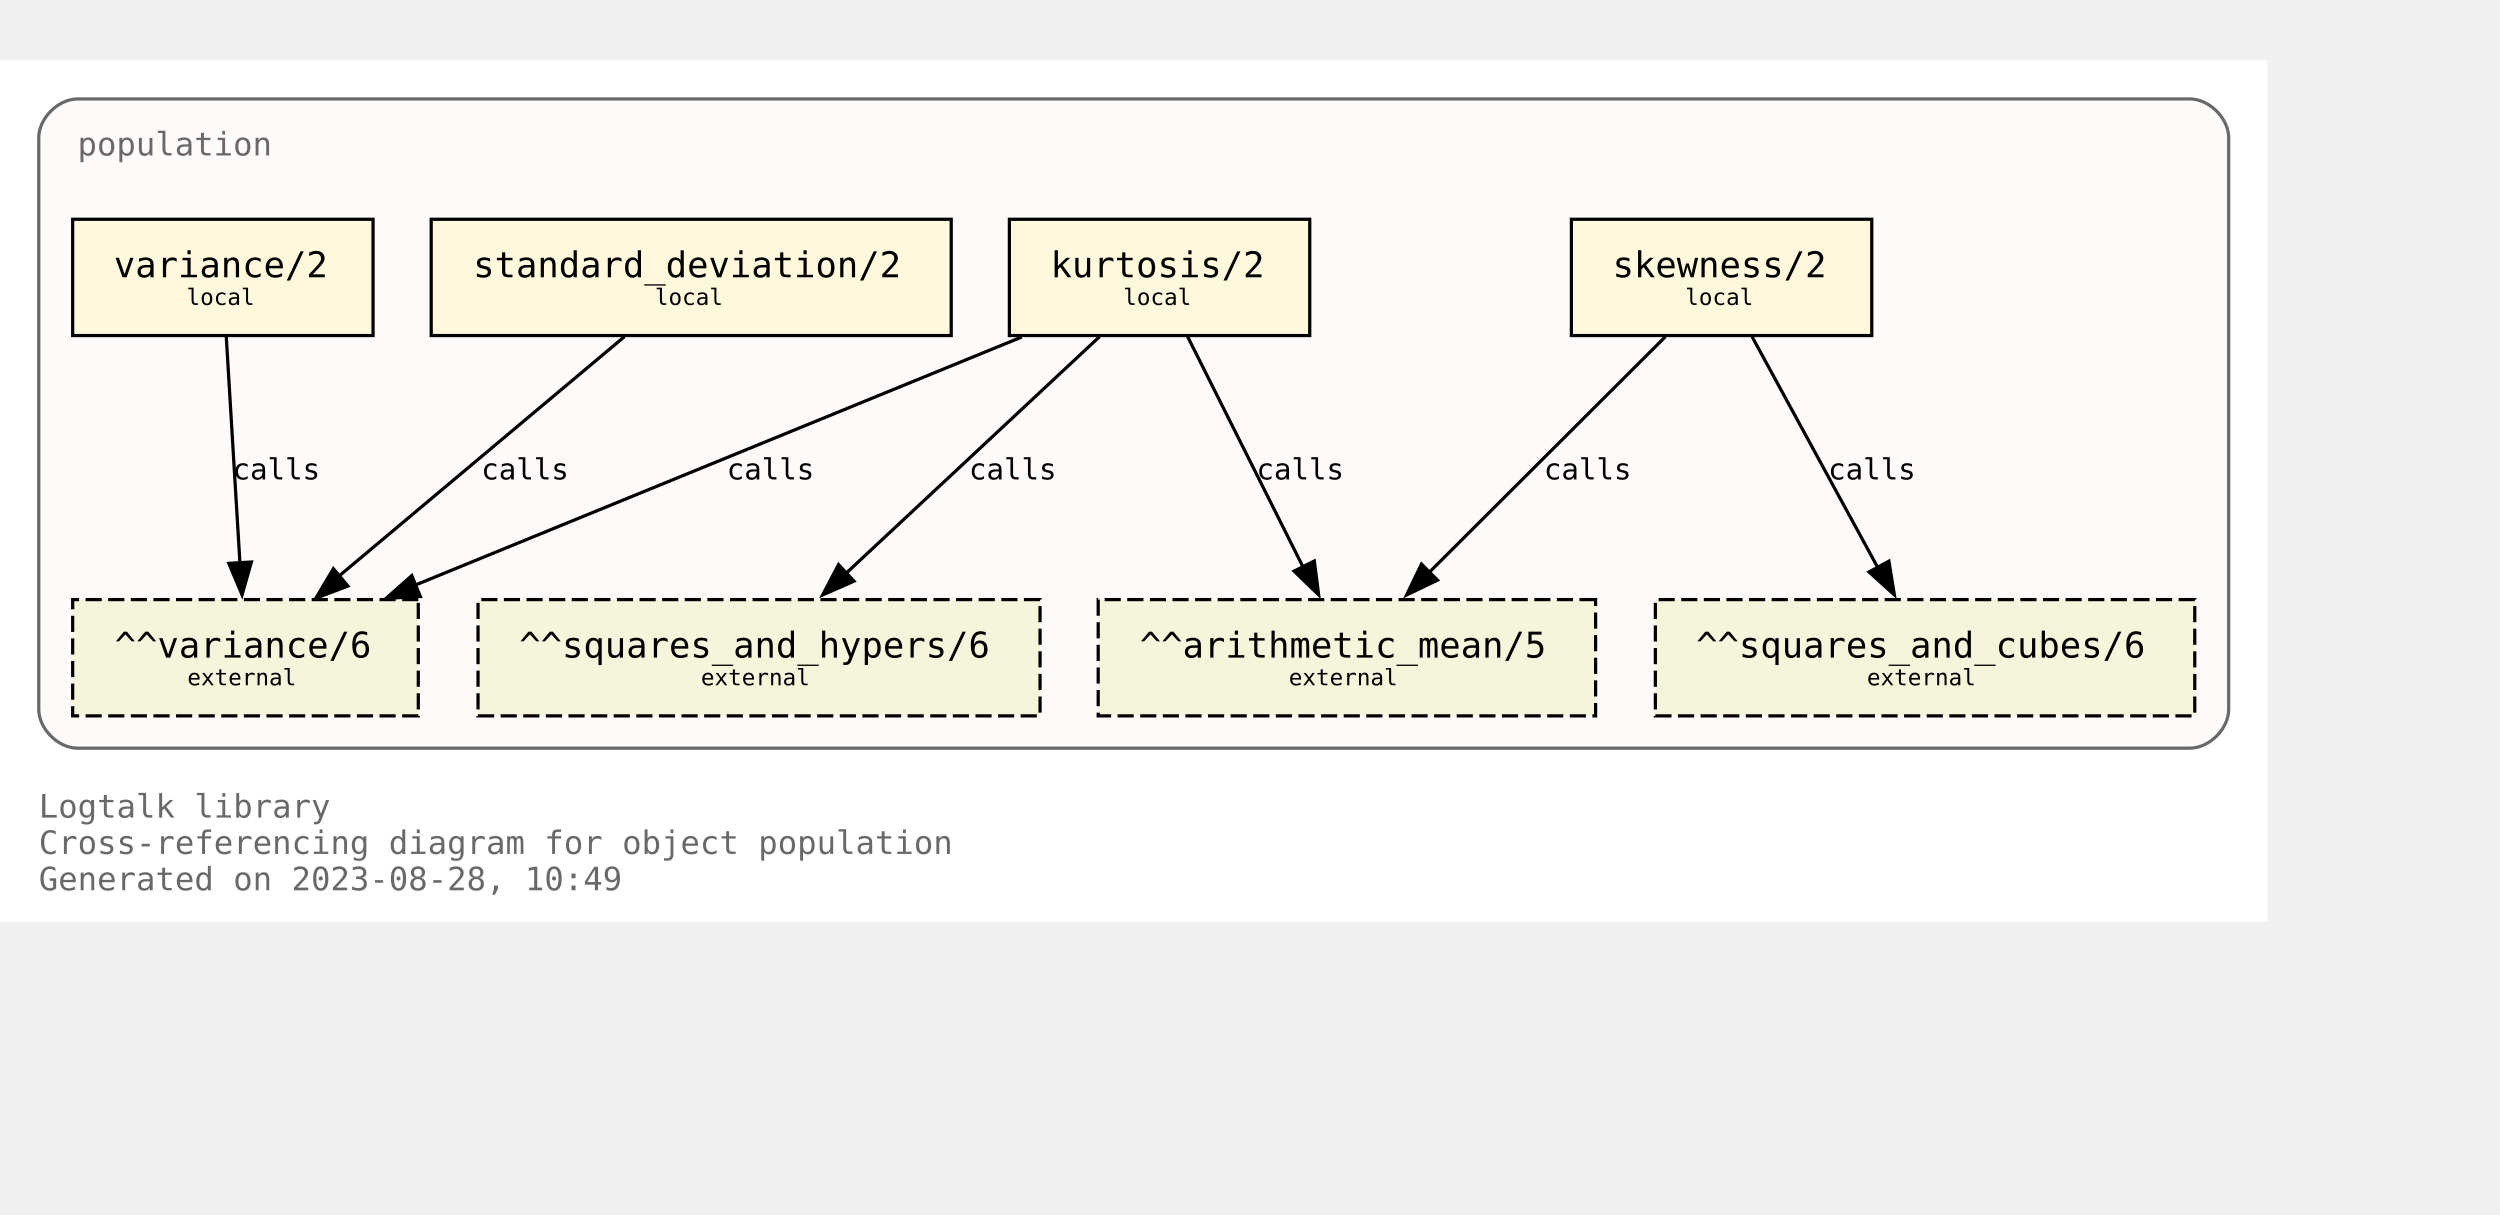
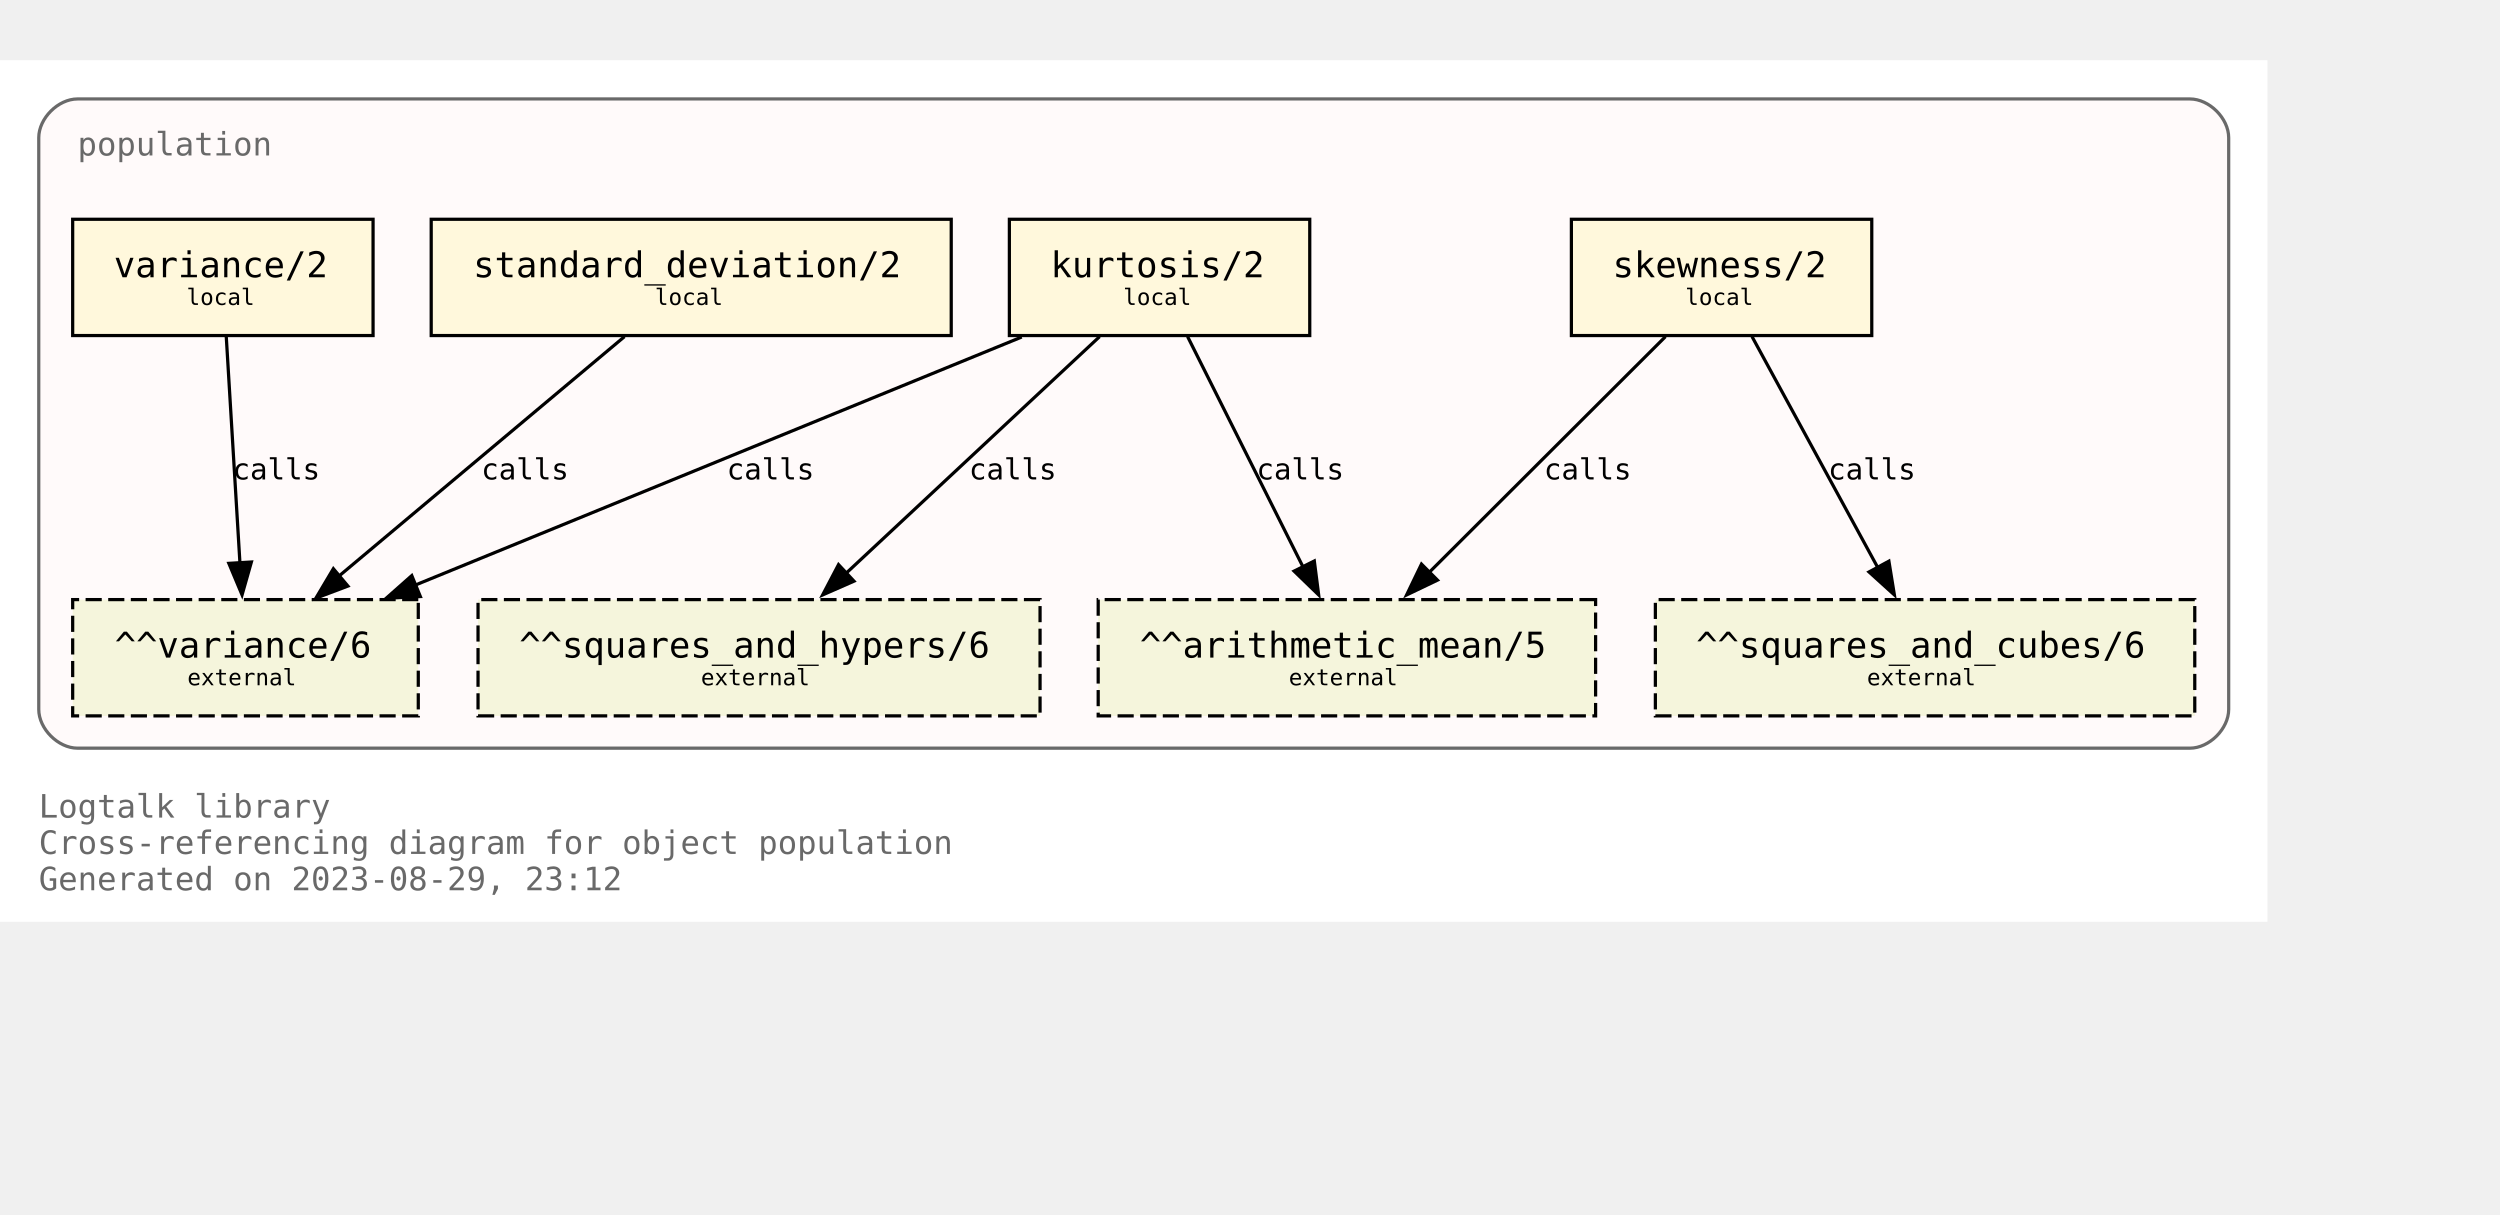
<svg xmlns="http://www.w3.org/2000/svg" xmlns:xlink="http://www.w3.org/1999/xlink" width="846pt" height="411pt" viewBox="72.00 72.00 774.00 338.75">
  <g id="graph0" class="graph" transform="scale(1 1) rotate(0) translate(76 334.75)">
    <polygon fill="white" stroke="none" points="-4,4 -4,-262.75 698,-262.75 698,4 -4,4" />
    <text text-anchor="start" x="8" y="-28.25" font-family="Monospace" font-size="10.00" fill="dimgray">Logtalk library</text>
    <text text-anchor="start" x="8" y="-17" font-family="Monospace" font-size="10.00" fill="dimgray">Cross-referencing diagram for object population</text>
-     <text text-anchor="start" x="8" y="-5.75" font-family="Monospace" font-size="10.00" fill="dimgray">Generated on 2023-08-28, 10:49</text>
+     <text text-anchor="start" x="8" y="-5.75" font-family="Monospace" font-size="10.00" fill="dimgray">Generated on 2023-08-29, 23:12</text>
    <g id="clust1" class="cluster">
      <g id="a_clust1">
        <a xlink:title="population">
          <path fill="snow" stroke="dimgray" d="M20,-49.75C20,-49.75 674,-49.75 674,-49.75 680,-49.75 686,-55.75 686,-61.75 686,-61.75 686,-238.75 686,-238.75 686,-244.75 680,-250.75 674,-250.75 674,-250.75 20,-250.75 20,-250.75 14,-250.75 8,-244.75 8,-238.75 8,-238.75 8,-61.75 8,-61.75 8,-55.75 14,-49.75 20,-49.75" />
          <g id="a_clust1_0">
-             <a xlink:href="https://github.com/LogtalkDotOrg/logtalk3/tree/e0eeb0e729976849f5aa9c17694c75dfcf63d82b/library/statistics/population.lgt" xlink:title="https://github.com/LogtalkDotOrg/logtalk3/tree/e0eeb0e729976849f5aa9c17694c75dfcf63d82b/library/statistics/population.lgt">
+             <a xlink:href="https://github.com/LogtalkDotOrg/logtalk3/tree/5be514c8ddb851ceb948a80779a96f99f2b63f9a/library/statistics/population.lgt" xlink:title="https://github.com/LogtalkDotOrg/logtalk3/tree/5be514c8ddb851ceb948a80779a96f99f2b63f9a/library/statistics/population.lgt">
              <text text-anchor="start" x="20" y="-233.25" font-family="Monospace" font-size="10.00" fill="dimgray">population</text>
            </a>
          </g>
        </a>
      </g>
    </g>
    <g id="node1" class="node">
      <g id="a_node1">
-         <a xlink:href="https://github.com/LogtalkDotOrg/logtalk3/tree/e0eeb0e729976849f5aa9c17694c75dfcf63d82b/library/statistics/population.lgt#L33" xlink:title="https://github.com/LogtalkDotOrg/logtalk3/tree/e0eeb0e729976849f5aa9c17694c75dfcf63d82b/library/statistics/population.lgt#L33">
+         <a xlink:href="https://github.com/LogtalkDotOrg/logtalk3/tree/5be514c8ddb851ceb948a80779a96f99f2b63f9a/library/statistics/population.lgt#L33" xlink:title="https://github.com/LogtalkDotOrg/logtalk3/tree/5be514c8ddb851ceb948a80779a96f99f2b63f9a/library/statistics/population.lgt#L33">
          <polygon fill="cornsilk" stroke="black" points="575.5,-213.5 482.5,-213.5 482.5,-177.5 575.5,-177.5 575.5,-213.5" />
          <text text-anchor="start" x="490.38" y="-196.32" font-family="Monospace" font-size="9.00"> </text>
          <text text-anchor="start" x="495.25" y="-195.55" font-family="Monospace" font-size="11.00">skewness/2</text>
          <text text-anchor="start" x="562.38" y="-196.32" font-family="Monospace" font-size="9.00"> </text>
          <text text-anchor="start" x="490.38" y="-185.45" font-family="Monospace" font-size="9.00"> </text>
          <text text-anchor="start" x="517.75" y="-186.97" font-family="Monospace" font-size="7.00">local</text>
          <text text-anchor="start" x="562.38" y="-185.45" font-family="Monospace" font-size="9.00"> </text>
        </a>
      </g>
    </g>
    <g id="node5" class="node">
      <polygon fill="beige" stroke="black" stroke-dasharray="5,2" points="490,-95.75 336,-95.75 336,-59.75 490,-59.75 490,-95.75" />
      <text text-anchor="start" x="343.88" y="-78.58" font-family="Monospace" font-size="9.00"> </text>
      <text text-anchor="start" x="348.88" y="-77.8" font-family="Monospace" font-size="11.00">^^arithmetic_mean/5</text>
      <text text-anchor="start" x="476.88" y="-78.58" font-family="Monospace" font-size="9.00"> </text>
      <text text-anchor="start" x="343.88" y="-67.7" font-family="Monospace" font-size="9.00"> </text>
      <text text-anchor="start" x="395" y="-69.22" font-family="Monospace" font-size="7.00">external</text>
      <text text-anchor="start" x="476.88" y="-67.7" font-family="Monospace" font-size="9.00"> </text>
    </g>
    <g id="edge1" class="edge">
      <g id="a_edge1">
-         <a xlink:href="https://github.com/LogtalkDotOrg/logtalk3/tree/e0eeb0e729976849f5aa9c17694c75dfcf63d82b/library/statistics/population.lgt#L33" xlink:title="calls">
+         <a xlink:href="https://github.com/LogtalkDotOrg/logtalk3/tree/5be514c8ddb851ceb948a80779a96f99f2b63f9a/library/statistics/population.lgt#L33" xlink:title="calls">
          <path fill="none" stroke="black" d="M511.63,-177.17C492.16,-157.74 460.4,-126.04 438.19,-103.89" />
          <polygon fill="black" stroke="black" points="441.04,-101.78 431.49,-97.2 436.09,-106.74 441.04,-101.78" />
        </a>
      </g>
      <g id="a_edge1-label">
-         <a xlink:href="https://github.com/LogtalkDotOrg/logtalk3/tree/e0eeb0e729976849f5aa9c17694c75dfcf63d82b/library/statistics/population.lgt#L33" xlink:title="https://github.com/LogtalkDotOrg/logtalk3/tree/e0eeb0e729976849f5aa9c17694c75dfcf63d82b/library/statistics/population.lgt#L33">
+         <a xlink:href="https://github.com/LogtalkDotOrg/logtalk3/tree/5be514c8ddb851ceb948a80779a96f99f2b63f9a/library/statistics/population.lgt#L33" xlink:title="https://github.com/LogtalkDotOrg/logtalk3/tree/5be514c8ddb851ceb948a80779a96f99f2b63f9a/library/statistics/population.lgt#L33">
          <text text-anchor="start" x="474" y="-132.95" font-family="Monospace" font-size="9.00">calls</text>
        </a>
      </g>
    </g>
    <g id="node6" class="node">
      <polygon fill="beige" stroke="black" stroke-dasharray="5,2" points="675.5,-95.75 508.5,-95.75 508.5,-59.75 675.5,-59.75 675.5,-95.75" />
      <text text-anchor="start" x="516.38" y="-78.58" font-family="Monospace" font-size="9.00"> </text>
      <text text-anchor="start" x="521.12" y="-77.8" font-family="Monospace" font-size="11.00">^^squares_and_cubes/6</text>
      <text text-anchor="start" x="662.38" y="-78.58" font-family="Monospace" font-size="9.00"> </text>
      <text text-anchor="start" x="516.38" y="-67.7" font-family="Monospace" font-size="9.00"> </text>
      <text text-anchor="start" x="574" y="-69.22" font-family="Monospace" font-size="7.00">external</text>
      <text text-anchor="start" x="662.38" y="-67.7" font-family="Monospace" font-size="9.00"> </text>
    </g>
    <g id="edge2" class="edge">
      <g id="a_edge2">
-         <a xlink:href="https://github.com/LogtalkDotOrg/logtalk3/tree/e0eeb0e729976849f5aa9c17694c75dfcf63d82b/library/statistics/population.lgt#L33" xlink:title="calls">
+         <a xlink:href="https://github.com/LogtalkDotOrg/logtalk3/tree/5be514c8ddb851ceb948a80779a96f99f2b63f9a/library/statistics/population.lgt#L33" xlink:title="calls">
          <path fill="none" stroke="black" d="M538.43,-177.17C548.73,-158.25 565.36,-127.7 577.36,-105.66" />
          <polygon fill="black" stroke="black" points="580.8,-107.65 582.5,-97.2 574.65,-104.31 580.8,-107.65" />
        </a>
      </g>
      <g id="a_edge2-label">
-         <a xlink:href="https://github.com/LogtalkDotOrg/logtalk3/tree/e0eeb0e729976849f5aa9c17694c75dfcf63d82b/library/statistics/population.lgt#L33" xlink:title="https://github.com/LogtalkDotOrg/logtalk3/tree/e0eeb0e729976849f5aa9c17694c75dfcf63d82b/library/statistics/population.lgt#L33">
+         <a xlink:href="https://github.com/LogtalkDotOrg/logtalk3/tree/5be514c8ddb851ceb948a80779a96f99f2b63f9a/library/statistics/population.lgt#L33" xlink:title="https://github.com/LogtalkDotOrg/logtalk3/tree/5be514c8ddb851ceb948a80779a96f99f2b63f9a/library/statistics/population.lgt#L33">
          <text text-anchor="start" x="562" y="-132.95" font-family="Monospace" font-size="9.00">calls</text>
        </a>
      </g>
    </g>
    <g id="node2" class="node">
      <g id="a_node2">
-         <a xlink:href="https://github.com/LogtalkDotOrg/logtalk3/tree/e0eeb0e729976849f5aa9c17694c75dfcf63d82b/library/statistics/population.lgt#L41" xlink:title="https://github.com/LogtalkDotOrg/logtalk3/tree/e0eeb0e729976849f5aa9c17694c75dfcf63d82b/library/statistics/population.lgt#L41">
+         <a xlink:href="https://github.com/LogtalkDotOrg/logtalk3/tree/5be514c8ddb851ceb948a80779a96f99f2b63f9a/library/statistics/population.lgt#L41" xlink:title="https://github.com/LogtalkDotOrg/logtalk3/tree/5be514c8ddb851ceb948a80779a96f99f2b63f9a/library/statistics/population.lgt#L41">
          <polygon fill="cornsilk" stroke="black" points="401.5,-213.5 308.5,-213.5 308.5,-177.5 401.5,-177.5 401.5,-213.5" />
          <text text-anchor="start" x="316.38" y="-196.32" font-family="Monospace" font-size="9.00"> </text>
          <text text-anchor="start" x="321.25" y="-195.55" font-family="Monospace" font-size="11.00">kurtosis/2</text>
          <text text-anchor="start" x="388.38" y="-196.32" font-family="Monospace" font-size="9.00"> </text>
          <text text-anchor="start" x="316.38" y="-185.45" font-family="Monospace" font-size="9.00"> </text>
          <text text-anchor="start" x="343.75" y="-186.97" font-family="Monospace" font-size="7.00">local</text>
          <text text-anchor="start" x="388.38" y="-185.45" font-family="Monospace" font-size="9.00"> </text>
        </a>
      </g>
    </g>
    <g id="edge3" class="edge">
      <g id="a_edge3">
-         <a xlink:href="https://github.com/LogtalkDotOrg/logtalk3/tree/e0eeb0e729976849f5aa9c17694c75dfcf63d82b/library/statistics/population.lgt#L41" xlink:title="calls">
+         <a xlink:href="https://github.com/LogtalkDotOrg/logtalk3/tree/5be514c8ddb851ceb948a80779a96f99f2b63f9a/library/statistics/population.lgt#L41" xlink:title="calls">
          <path fill="none" stroke="black" d="M363.68,-177.17C373.12,-158.33 388.33,-127.98 399.37,-105.96" />
          <polygon fill="black" stroke="black" points="402.91,-107.71 404.26,-97.2 396.65,-104.57 402.91,-107.71" />
        </a>
      </g>
      <g id="a_edge3-label">
-         <a xlink:href="https://github.com/LogtalkDotOrg/logtalk3/tree/e0eeb0e729976849f5aa9c17694c75dfcf63d82b/library/statistics/population.lgt#L41" xlink:title="https://github.com/LogtalkDotOrg/logtalk3/tree/e0eeb0e729976849f5aa9c17694c75dfcf63d82b/library/statistics/population.lgt#L41">
+         <a xlink:href="https://github.com/LogtalkDotOrg/logtalk3/tree/5be514c8ddb851ceb948a80779a96f99f2b63f9a/library/statistics/population.lgt#L41" xlink:title="https://github.com/LogtalkDotOrg/logtalk3/tree/5be514c8ddb851ceb948a80779a96f99f2b63f9a/library/statistics/population.lgt#L41">
          <text text-anchor="start" x="385" y="-132.95" font-family="Monospace" font-size="9.00">calls</text>
        </a>
      </g>
    </g>
    <g id="node7" class="node">
      <polygon fill="beige" stroke="black" stroke-dasharray="5,2" points="318,-95.75 144,-95.75 144,-59.75 318,-59.75 318,-95.75" />
      <text text-anchor="start" x="151.88" y="-78.58" font-family="Monospace" font-size="9.00"> </text>
      <text text-anchor="start" x="156.75" y="-77.8" font-family="Monospace" font-size="11.00">^^squares_and_hypers/6</text>
      <text text-anchor="start" x="304.88" y="-78.58" font-family="Monospace" font-size="9.00"> </text>
      <text text-anchor="start" x="151.88" y="-67.7" font-family="Monospace" font-size="9.00"> </text>
      <text text-anchor="start" x="213" y="-69.22" font-family="Monospace" font-size="7.00">external</text>
      <text text-anchor="start" x="304.88" y="-67.7" font-family="Monospace" font-size="9.00"> </text>
    </g>
    <g id="edge4" class="edge">
      <g id="a_edge4">
-         <a xlink:href="https://github.com/LogtalkDotOrg/logtalk3/tree/e0eeb0e729976849f5aa9c17694c75dfcf63d82b/library/statistics/population.lgt#L41" xlink:title="calls">
+         <a xlink:href="https://github.com/LogtalkDotOrg/logtalk3/tree/5be514c8ddb851ceb948a80779a96f99f2b63f9a/library/statistics/population.lgt#L41" xlink:title="calls">
          <path fill="none" stroke="black" d="M336.44,-177.17C315.52,-157.65 281.37,-125.77 257.62,-103.6" />
          <polygon fill="black" stroke="black" points="260.39,-101.46 250.69,-97.2 255.61,-106.58 260.39,-101.46" />
        </a>
      </g>
      <g id="a_edge4-label">
-         <a xlink:href="https://github.com/LogtalkDotOrg/logtalk3/tree/e0eeb0e729976849f5aa9c17694c75dfcf63d82b/library/statistics/population.lgt#L41" xlink:title="https://github.com/LogtalkDotOrg/logtalk3/tree/e0eeb0e729976849f5aa9c17694c75dfcf63d82b/library/statistics/population.lgt#L41">
+         <a xlink:href="https://github.com/LogtalkDotOrg/logtalk3/tree/5be514c8ddb851ceb948a80779a96f99f2b63f9a/library/statistics/population.lgt#L41" xlink:title="https://github.com/LogtalkDotOrg/logtalk3/tree/5be514c8ddb851ceb948a80779a96f99f2b63f9a/library/statistics/population.lgt#L41">
          <text text-anchor="start" x="296" y="-132.95" font-family="Monospace" font-size="9.00">calls</text>
        </a>
      </g>
    </g>
    <g id="node8" class="node">
      <polygon fill="beige" stroke="black" stroke-dasharray="5,2" points="125.5,-95.75 18.5,-95.75 18.5,-59.75 125.5,-59.75 125.5,-95.75" />
      <text text-anchor="start" x="26.38" y="-78.58" font-family="Monospace" font-size="9.00"> </text>
      <text text-anchor="start" x="31.5" y="-77.8" font-family="Monospace" font-size="11.00">^^variance/6</text>
      <text text-anchor="start" x="112.38" y="-78.58" font-family="Monospace" font-size="9.00"> </text>
      <text text-anchor="start" x="26.38" y="-67.7" font-family="Monospace" font-size="9.00"> </text>
      <text text-anchor="start" x="54" y="-69.22" font-family="Monospace" font-size="7.00">external</text>
      <text text-anchor="start" x="112.38" y="-67.7" font-family="Monospace" font-size="9.00"> </text>
    </g>
    <g id="edge5" class="edge">
      <g id="a_edge5">
-         <a xlink:href="https://github.com/LogtalkDotOrg/logtalk3/tree/e0eeb0e729976849f5aa9c17694c75dfcf63d82b/library/statistics/population.lgt#L41" xlink:title="calls">
+         <a xlink:href="https://github.com/LogtalkDotOrg/logtalk3/tree/5be514c8ddb851ceb948a80779a96f99f2b63f9a/library/statistics/population.lgt#L41" xlink:title="calls">
          <path fill="none" stroke="black" d="M312.33,-177.05C262.13,-156.52 178.81,-122.44 124.65,-100.28" />
          <polygon fill="black" stroke="black" points="126.14,-96.7 115.56,-96.16 123.49,-103.18 126.14,-96.7" />
        </a>
      </g>
      <g id="a_edge5-label">
-         <a xlink:href="https://github.com/LogtalkDotOrg/logtalk3/tree/e0eeb0e729976849f5aa9c17694c75dfcf63d82b/library/statistics/population.lgt#L41" xlink:title="https://github.com/LogtalkDotOrg/logtalk3/tree/e0eeb0e729976849f5aa9c17694c75dfcf63d82b/library/statistics/population.lgt#L41">
+         <a xlink:href="https://github.com/LogtalkDotOrg/logtalk3/tree/5be514c8ddb851ceb948a80779a96f99f2b63f9a/library/statistics/population.lgt#L41" xlink:title="https://github.com/LogtalkDotOrg/logtalk3/tree/5be514c8ddb851ceb948a80779a96f99f2b63f9a/library/statistics/population.lgt#L41">
          <text text-anchor="start" x="221" y="-132.95" font-family="Monospace" font-size="9.00">calls</text>
        </a>
      </g>
    </g>
    <g id="node3" class="node">
      <g id="a_node3">
-         <a xlink:href="https://github.com/LogtalkDotOrg/logtalk3/tree/e0eeb0e729976849f5aa9c17694c75dfcf63d82b/library/statistics/population.lgt#L50" xlink:title="https://github.com/LogtalkDotOrg/logtalk3/tree/e0eeb0e729976849f5aa9c17694c75dfcf63d82b/library/statistics/population.lgt#L50">
+         <a xlink:href="https://github.com/LogtalkDotOrg/logtalk3/tree/5be514c8ddb851ceb948a80779a96f99f2b63f9a/library/statistics/population.lgt#L50" xlink:title="https://github.com/LogtalkDotOrg/logtalk3/tree/5be514c8ddb851ceb948a80779a96f99f2b63f9a/library/statistics/population.lgt#L50">
          <polygon fill="cornsilk" stroke="black" points="290.5,-213.5 129.5,-213.5 129.5,-177.5 290.5,-177.5 290.5,-213.5" />
          <text text-anchor="start" x="137.38" y="-196.32" font-family="Monospace" font-size="9.00"> </text>
          <text text-anchor="start" x="142.5" y="-195.55" font-family="Monospace" font-size="11.00">standard_deviation/2</text>
          <text text-anchor="start" x="277.38" y="-196.32" font-family="Monospace" font-size="9.00"> </text>
          <text text-anchor="start" x="137.38" y="-185.45" font-family="Monospace" font-size="9.00"> </text>
          <text text-anchor="start" x="198.75" y="-186.97" font-family="Monospace" font-size="7.00">local</text>
          <text text-anchor="start" x="277.38" y="-185.45" font-family="Monospace" font-size="9.00"> </text>
        </a>
      </g>
    </g>
    <g id="edge6" class="edge">
      <g id="a_edge6">
-         <a xlink:href="https://github.com/LogtalkDotOrg/logtalk3/tree/e0eeb0e729976849f5aa9c17694c75dfcf63d82b/library/statistics/population.lgt#L50" xlink:title="calls">
+         <a xlink:href="https://github.com/LogtalkDotOrg/logtalk3/tree/5be514c8ddb851ceb948a80779a96f99f2b63f9a/library/statistics/population.lgt#L50" xlink:title="calls">
          <path fill="none" stroke="black" d="M189.34,-177.17C165.86,-157.48 127.39,-125.21 100.93,-103.02" />
          <polygon fill="black" stroke="black" points="103.71,-99.94 93.8,-96.2 99.21,-105.31 103.71,-99.94" />
        </a>
      </g>
      <g id="a_edge6-label">
-         <a xlink:href="https://github.com/LogtalkDotOrg/logtalk3/tree/e0eeb0e729976849f5aa9c17694c75dfcf63d82b/library/statistics/population.lgt#L50" xlink:title="https://github.com/LogtalkDotOrg/logtalk3/tree/e0eeb0e729976849f5aa9c17694c75dfcf63d82b/library/statistics/population.lgt#L50">
+         <a xlink:href="https://github.com/LogtalkDotOrg/logtalk3/tree/5be514c8ddb851ceb948a80779a96f99f2b63f9a/library/statistics/population.lgt#L50" xlink:title="https://github.com/LogtalkDotOrg/logtalk3/tree/5be514c8ddb851ceb948a80779a96f99f2b63f9a/library/statistics/population.lgt#L50">
          <text text-anchor="start" x="145" y="-132.95" font-family="Monospace" font-size="9.00">calls</text>
        </a>
      </g>
    </g>
    <g id="node4" class="node">
      <g id="a_node4">
-         <a xlink:href="https://github.com/LogtalkDotOrg/logtalk3/tree/e0eeb0e729976849f5aa9c17694c75dfcf63d82b/library/statistics/population.lgt#L54" xlink:title="https://github.com/LogtalkDotOrg/logtalk3/tree/e0eeb0e729976849f5aa9c17694c75dfcf63d82b/library/statistics/population.lgt#L54">
+         <a xlink:href="https://github.com/LogtalkDotOrg/logtalk3/tree/5be514c8ddb851ceb948a80779a96f99f2b63f9a/library/statistics/population.lgt#L54" xlink:title="https://github.com/LogtalkDotOrg/logtalk3/tree/5be514c8ddb851ceb948a80779a96f99f2b63f9a/library/statistics/population.lgt#L54">
          <polygon fill="cornsilk" stroke="black" points="111.5,-213.5 18.5,-213.5 18.5,-177.5 111.5,-177.5 111.5,-213.5" />
          <text text-anchor="start" x="26.38" y="-196.32" font-family="Monospace" font-size="9.00"> </text>
          <text text-anchor="start" x="31.25" y="-195.55" font-family="Monospace" font-size="11.00">variance/2</text>
          <text text-anchor="start" x="98.38" y="-196.32" font-family="Monospace" font-size="9.00"> </text>
          <text text-anchor="start" x="26.38" y="-185.45" font-family="Monospace" font-size="9.00"> </text>
          <text text-anchor="start" x="53.75" y="-186.97" font-family="Monospace" font-size="7.00">local</text>
          <text text-anchor="start" x="98.38" y="-185.45" font-family="Monospace" font-size="9.00"> </text>
        </a>
      </g>
    </g>
    <g id="edge7" class="edge">
      <g id="a_edge7">
-         <a xlink:href="https://github.com/LogtalkDotOrg/logtalk3/tree/e0eeb0e729976849f5aa9c17694c75dfcf63d82b/library/statistics/population.lgt#L54" xlink:title="calls">
+         <a xlink:href="https://github.com/LogtalkDotOrg/logtalk3/tree/5be514c8ddb851ceb948a80779a96f99f2b63f9a/library/statistics/population.lgt#L54" xlink:title="calls">
          <path fill="none" stroke="black" d="M66.05,-177.17C67.17,-158.67 68.96,-129.07 70.28,-107.16" />
          <polygon fill="black" stroke="black" points="73.83,-107.39 70.94,-97.2 66.85,-106.97 73.83,-107.39" />
        </a>
      </g>
      <g id="a_edge7-label">
-         <a xlink:href="https://github.com/LogtalkDotOrg/logtalk3/tree/e0eeb0e729976849f5aa9c17694c75dfcf63d82b/library/statistics/population.lgt#L54" xlink:title="https://github.com/LogtalkDotOrg/logtalk3/tree/e0eeb0e729976849f5aa9c17694c75dfcf63d82b/library/statistics/population.lgt#L54">
+         <a xlink:href="https://github.com/LogtalkDotOrg/logtalk3/tree/5be514c8ddb851ceb948a80779a96f99f2b63f9a/library/statistics/population.lgt#L54" xlink:title="https://github.com/LogtalkDotOrg/logtalk3/tree/5be514c8ddb851ceb948a80779a96f99f2b63f9a/library/statistics/population.lgt#L54">
          <text text-anchor="start" x="68" y="-132.95" font-family="Monospace" font-size="9.00">calls</text>
        </a>
      </g>
    </g>
  </g>
</svg>
